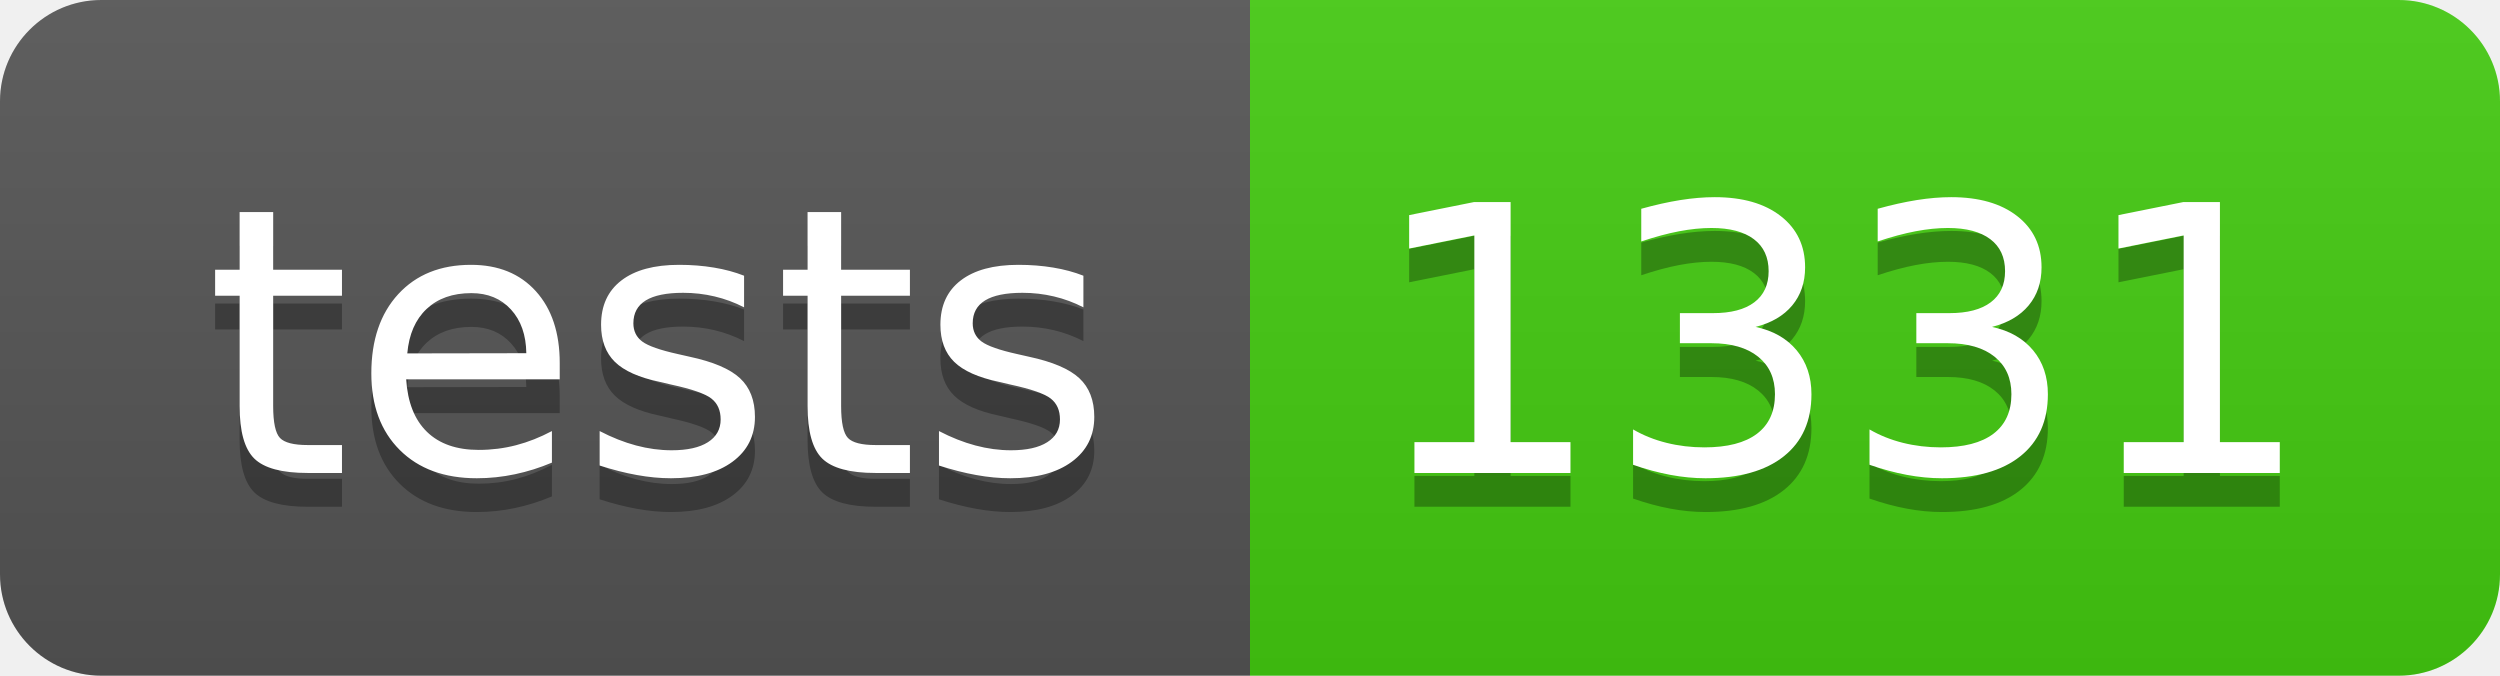
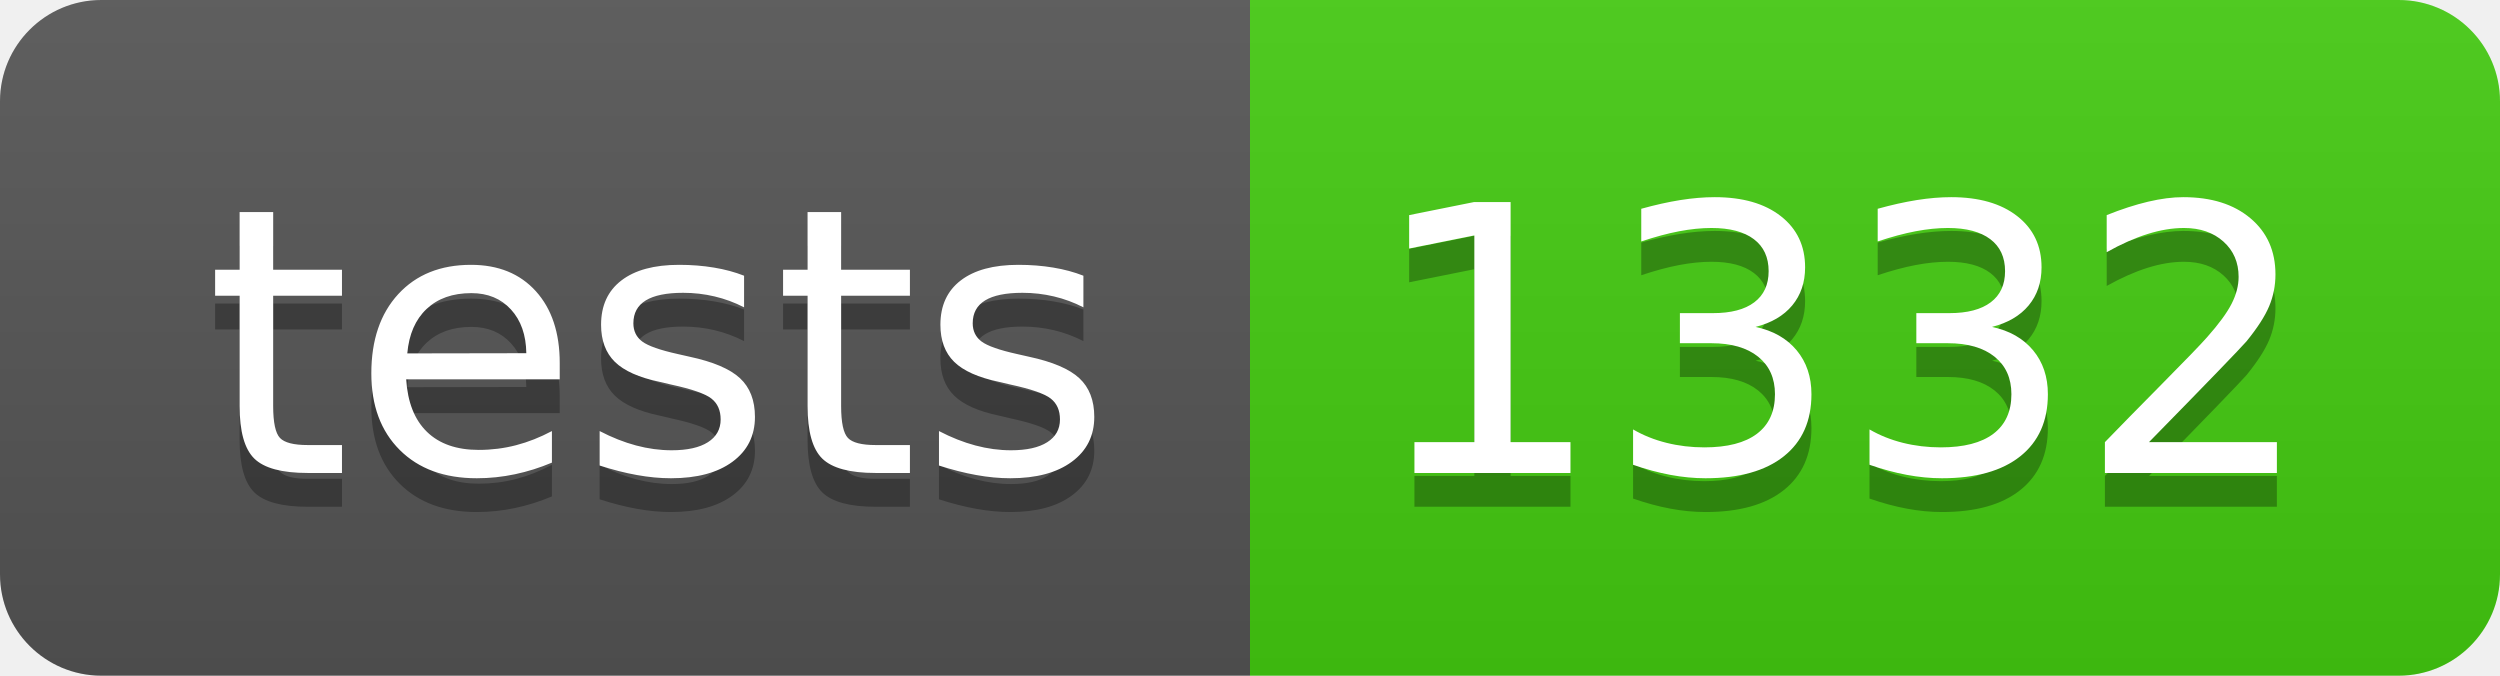
- <svg xmlns="http://www.w3.org/2000/svg" width="74" height="20" role="img" aria-label="tests: 1331">
+ <svg xmlns="http://www.w3.org/2000/svg" width="74" height="20" role="img" aria-label="tests: 1332">
  <linearGradient id="s" x2="0" y2="100%">
    <stop offset="0" stop-color="#bbb" stop-opacity=".1" />
    <stop offset="1" stop-opacity=".1" />
  </linearGradient>
  <clipPath id="r">
    <rect width="74" height="20" rx="3" fill="#fff" />
  </clipPath>
  <g clip-path="url(#r)">
    <rect width="37" height="20" fill="#555" />
    <rect x="37" width="37" height="20" fill="#4c1" />
    <rect width="74" height="20" fill="url(#s)" />
  </g>
  <g fill="#fff" text-anchor="middle" font-family="Verdana,Geneva,DejaVu Sans,sans-serif" text-rendering="geometricPrecision" font-size="110">
    <text aria-hidden="true" x="195" y="150" fill="#010101" fill-opacity=".3" transform="scale(.1)" textLength="270">tests</text>
    <text x="195" y="140" transform="scale(.1)" fill="#fff" textLength="270">tests</text>
-     <text aria-hidden="true" x="545" y="150" fill="#010101" fill-opacity=".3" transform="scale(.1)" textLength="270">1331</text>
-     <text x="545" y="140" transform="scale(.1)" fill="#fff" textLength="270">1331</text>
+     <text aria-hidden="true" x="545" y="150" fill="#010101" fill-opacity=".3" transform="scale(.1)" textLength="270">1332</text>
+     <text x="545" y="140" transform="scale(.1)" fill="#fff" textLength="270">1332</text>
  </g>
</svg>
